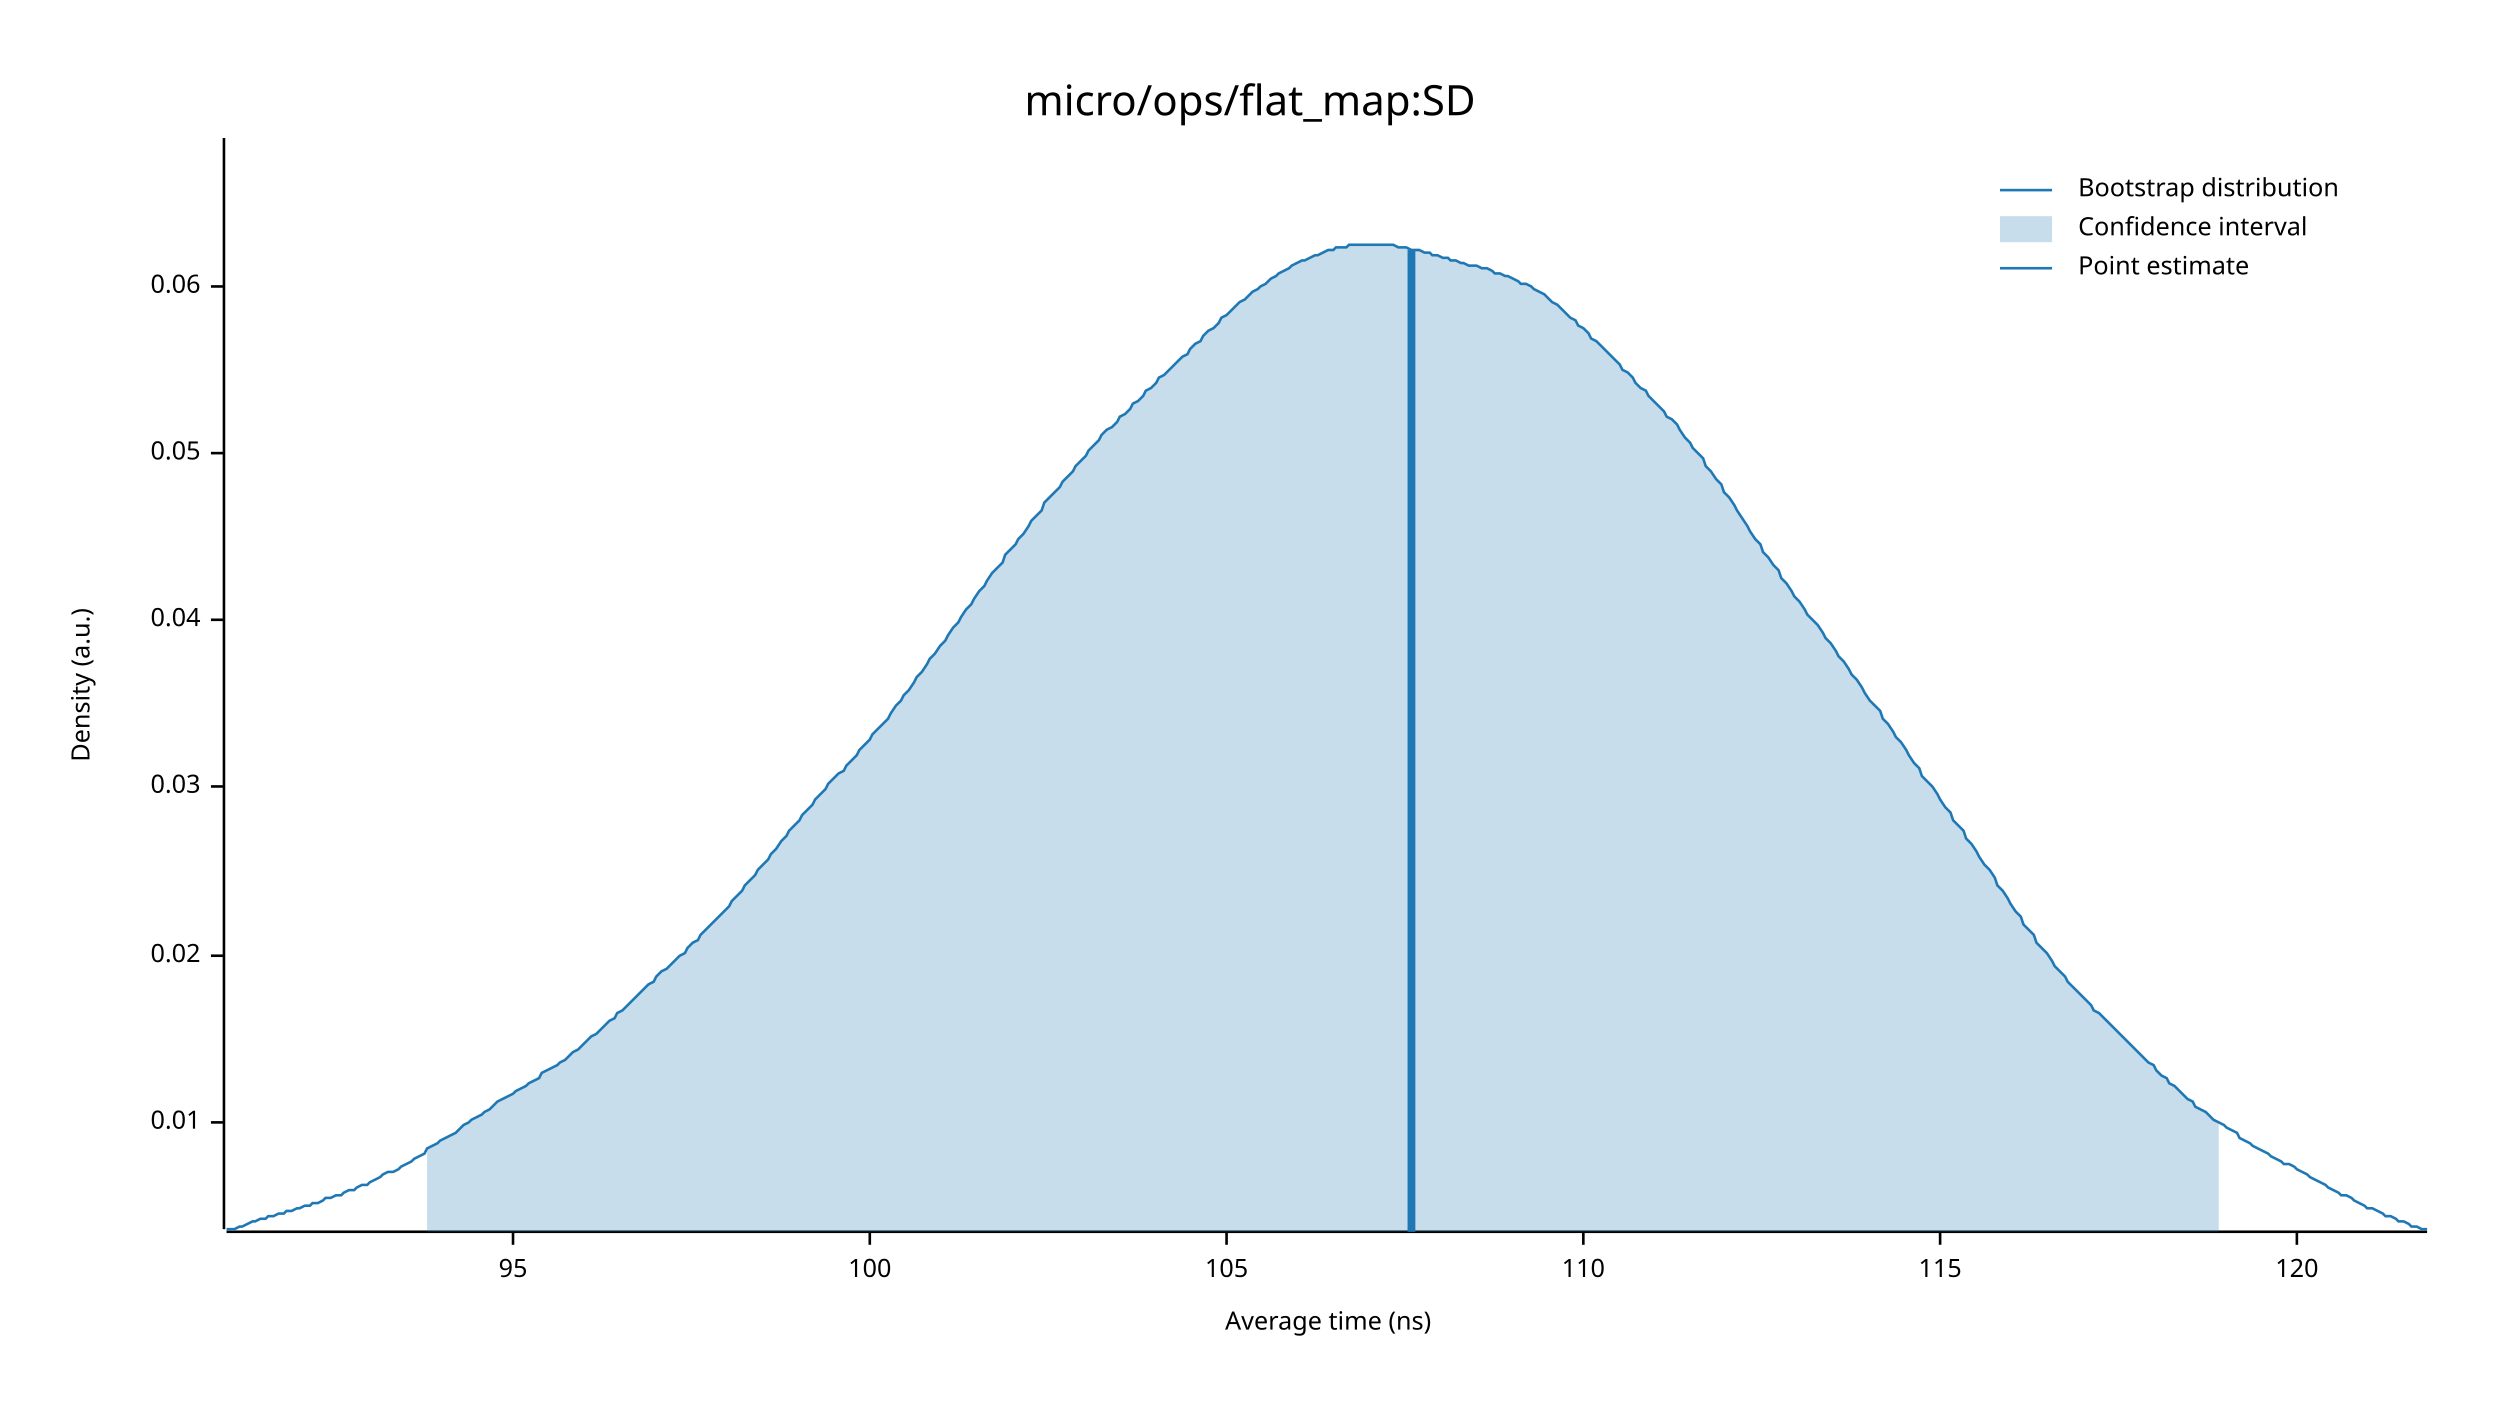
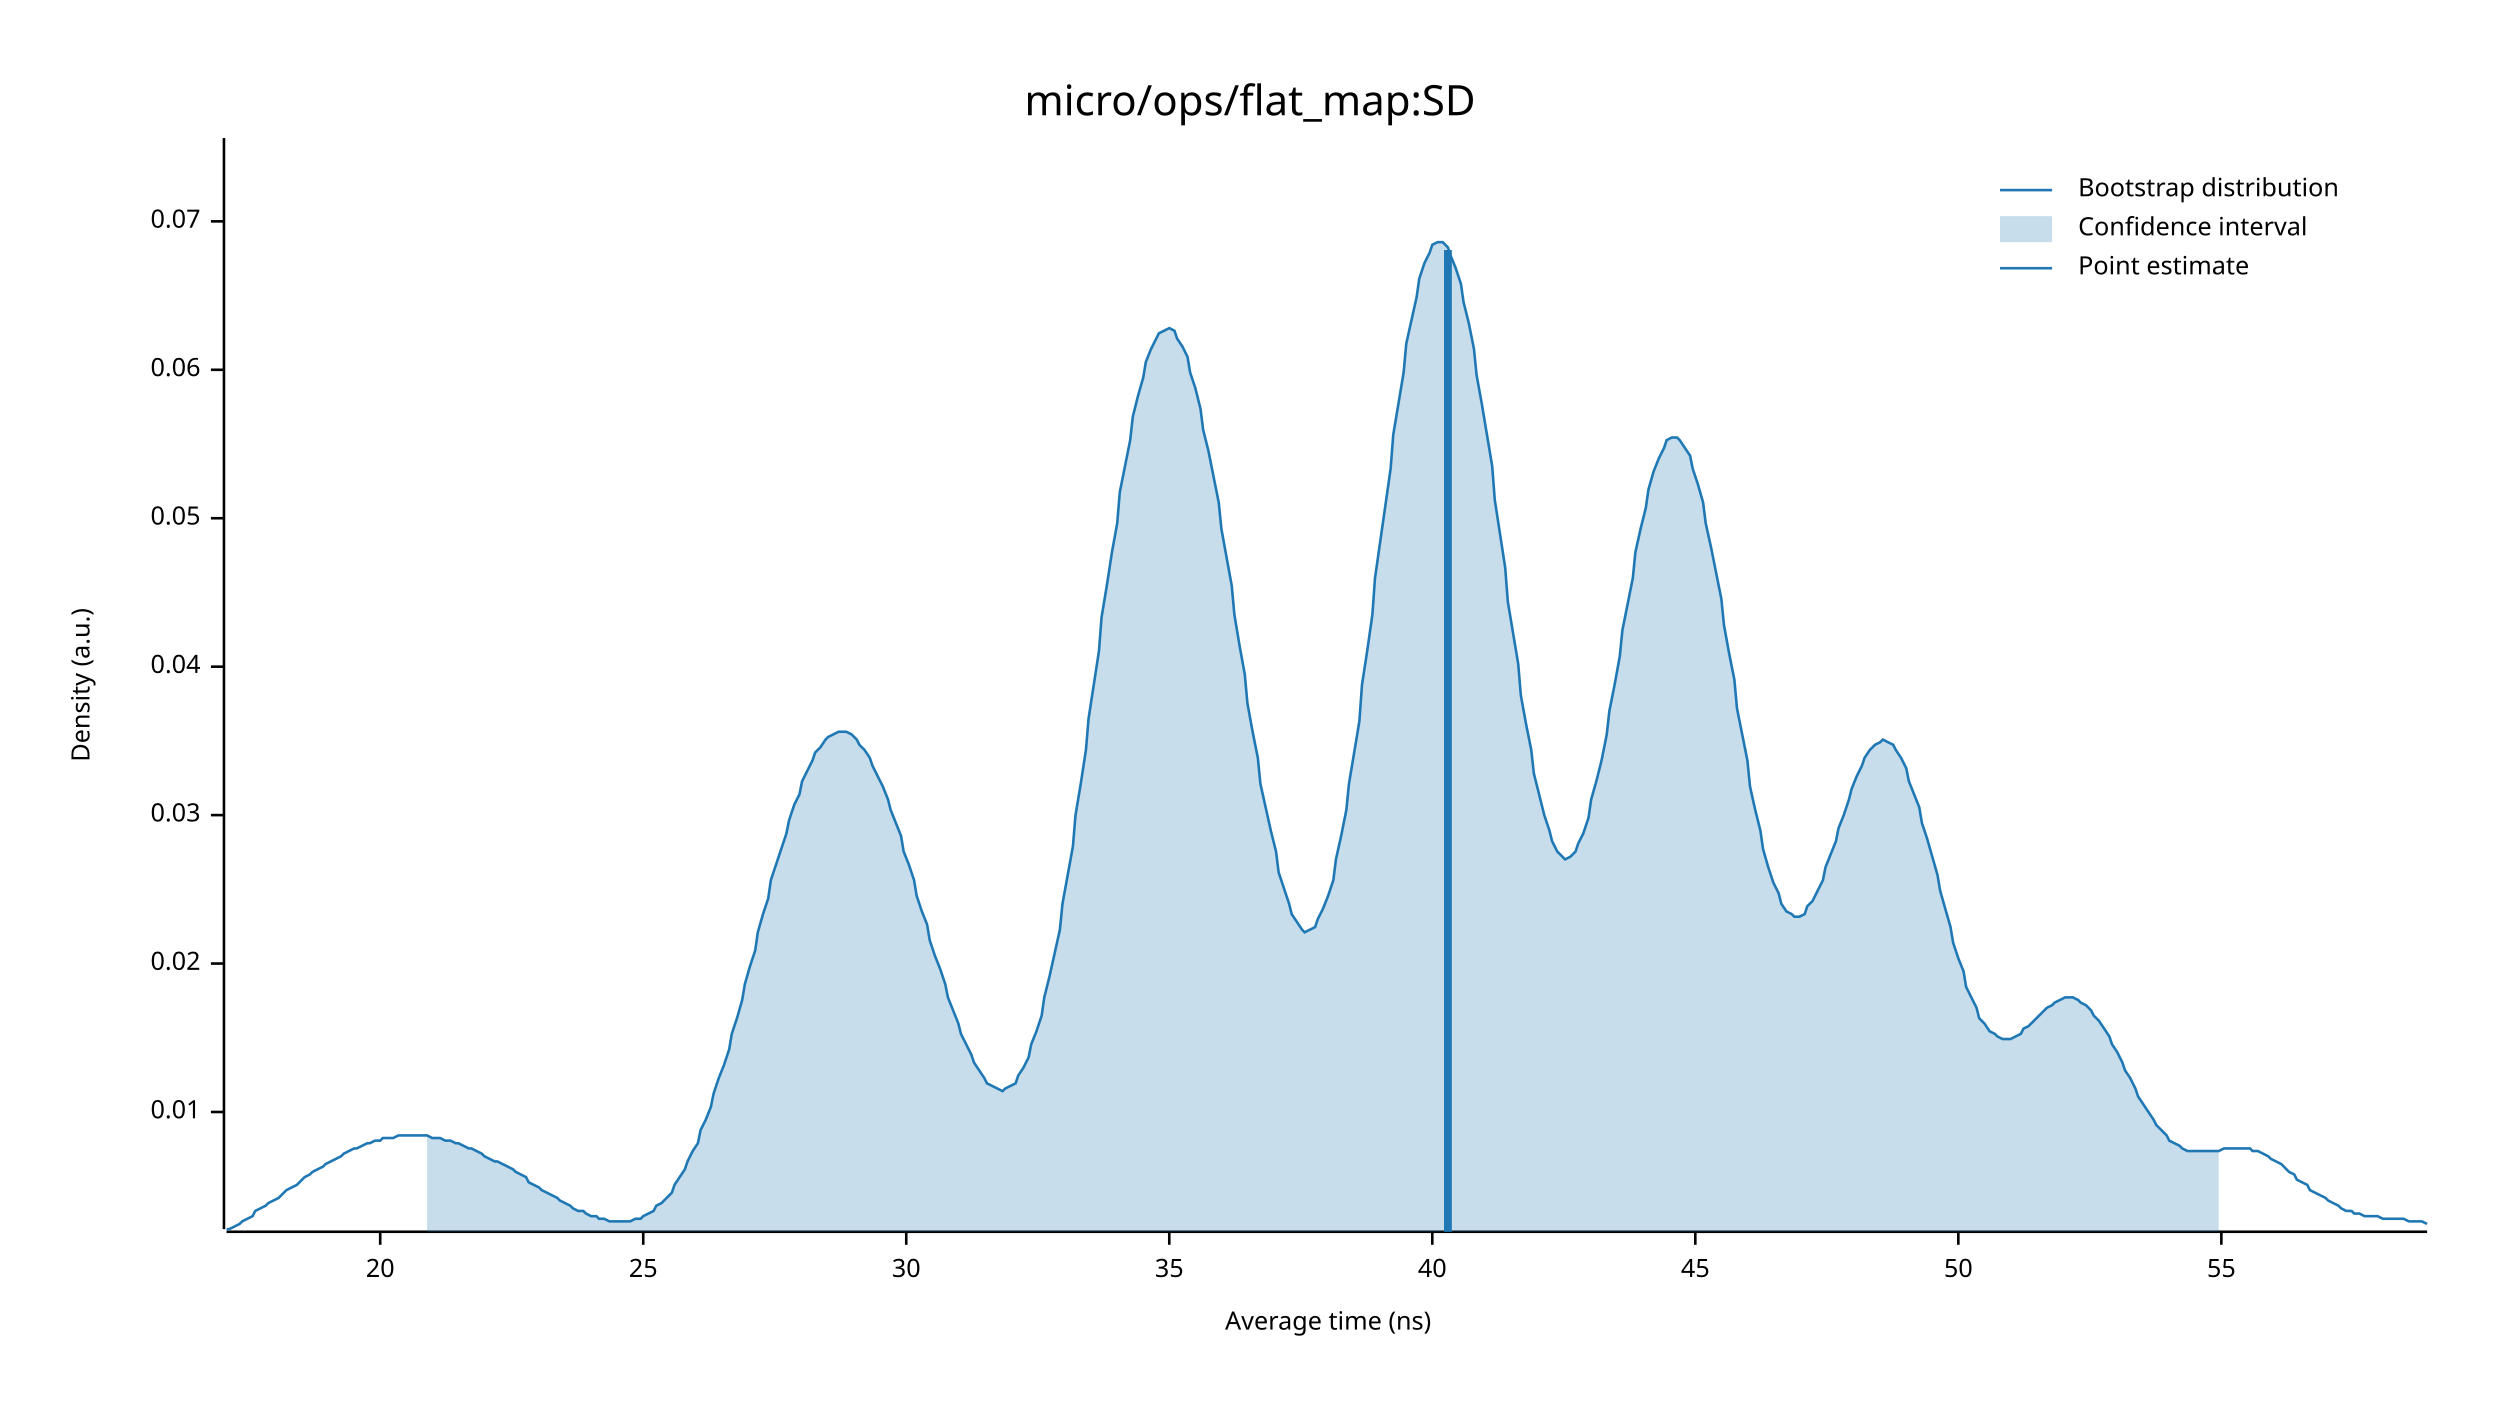
<svg xmlns="http://www.w3.org/2000/svg" width="960" height="540" viewBox="0 0 960 540">
  <text x="480" y="32" dy="0.76em" text-anchor="middle" font-family="sans-serif" font-size="16.129" opacity="1" fill="#000000">
micro/ops/flat_map:SD
</text>
  <text x="27" y="263" dy="0.76em" text-anchor="middle" font-family="sans-serif" font-size="9.677" opacity="1" fill="#000000" transform="rotate(270, 27, 263)">
Density (a.u.)
</text>
  <text x="510" y="513" dy="-0.5ex" text-anchor="middle" font-family="sans-serif" font-size="9.677" opacity="1" fill="#000000">
Average time (ns)
</text>
  <polyline fill="none" opacity="1" stroke="#000000" stroke-width="1" points="86,53 86,472 " />
-   <text x="77" y="431" dy="0.5ex" text-anchor="end" font-family="sans-serif" font-size="9.677" opacity="1" fill="#000000">
+   <text x="77" y="427" dy="0.5ex" text-anchor="end" font-family="sans-serif" font-size="9.677" opacity="1" fill="#000000">
0.01
</text>
-   <polyline fill="none" opacity="1" stroke="#000000" stroke-width="1" points="81,431 86,431 " />
-   <text x="77" y="367" dy="0.5ex" text-anchor="end" font-family="sans-serif" font-size="9.677" opacity="1" fill="#000000">
+   <polyline fill="none" opacity="1" stroke="#000000" stroke-width="1" points="81,427 86,427 " />
+   <text x="77" y="370" dy="0.5ex" text-anchor="end" font-family="sans-serif" font-size="9.677" opacity="1" fill="#000000">
0.02
</text>
-   <polyline fill="none" opacity="1" stroke="#000000" stroke-width="1" points="81,367 86,367 " />
-   <text x="77" y="302" dy="0.5ex" text-anchor="end" font-family="sans-serif" font-size="9.677" opacity="1" fill="#000000">
+   <polyline fill="none" opacity="1" stroke="#000000" stroke-width="1" points="81,370 86,370 " />
+   <text x="77" y="313" dy="0.5ex" text-anchor="end" font-family="sans-serif" font-size="9.677" opacity="1" fill="#000000">
0.03
</text>
-   <polyline fill="none" opacity="1" stroke="#000000" stroke-width="1" points="81,302 86,302 " />
-   <text x="77" y="238" dy="0.5ex" text-anchor="end" font-family="sans-serif" font-size="9.677" opacity="1" fill="#000000">
+   <polyline fill="none" opacity="1" stroke="#000000" stroke-width="1" points="81,313 86,313 " />
+   <text x="77" y="256" dy="0.5ex" text-anchor="end" font-family="sans-serif" font-size="9.677" opacity="1" fill="#000000">
0.04
</text>
-   <polyline fill="none" opacity="1" stroke="#000000" stroke-width="1" points="81,238 86,238 " />
-   <text x="77" y="174" dy="0.5ex" text-anchor="end" font-family="sans-serif" font-size="9.677" opacity="1" fill="#000000">
+   <polyline fill="none" opacity="1" stroke="#000000" stroke-width="1" points="81,256 86,256 " />
+   <text x="77" y="199" dy="0.5ex" text-anchor="end" font-family="sans-serif" font-size="9.677" opacity="1" fill="#000000">
0.05
</text>
-   <polyline fill="none" opacity="1" stroke="#000000" stroke-width="1" points="81,174 86,174 " />
-   <text x="77" y="110" dy="0.5ex" text-anchor="end" font-family="sans-serif" font-size="9.677" opacity="1" fill="#000000">
+   <polyline fill="none" opacity="1" stroke="#000000" stroke-width="1" points="81,199 86,199 " />
+   <text x="77" y="142" dy="0.5ex" text-anchor="end" font-family="sans-serif" font-size="9.677" opacity="1" fill="#000000">
0.06
</text>
-   <polyline fill="none" opacity="1" stroke="#000000" stroke-width="1" points="81,110 86,110 " />
+   <polyline fill="none" opacity="1" stroke="#000000" stroke-width="1" points="81,142 86,142 " />
+   <text x="77" y="85" dy="0.5ex" text-anchor="end" font-family="sans-serif" font-size="9.677" opacity="1" fill="#000000">
+ 0.07
+ </text>
+   <polyline fill="none" opacity="1" stroke="#000000" stroke-width="1" points="81,85 86,85 " />
  <polyline fill="none" opacity="1" stroke="#000000" stroke-width="1" points="87,473 932,473 " />
-   <text x="197" y="483" dy="0.76em" text-anchor="middle" font-family="sans-serif" font-size="9.677" opacity="1" fill="#000000">
- 95
+   <text x="146" y="483" dy="0.76em" text-anchor="middle" font-family="sans-serif" font-size="9.677" opacity="1" fill="#000000">
+ 20
</text>
-   <polyline fill="none" opacity="1" stroke="#000000" stroke-width="1" points="197,473 197,478 " />
-   <text x="334" y="483" dy="0.76em" text-anchor="middle" font-family="sans-serif" font-size="9.677" opacity="1" fill="#000000">
- 100
+   <polyline fill="none" opacity="1" stroke="#000000" stroke-width="1" points="146,473 146,478 " />
+   <text x="247" y="483" dy="0.76em" text-anchor="middle" font-family="sans-serif" font-size="9.677" opacity="1" fill="#000000">
+ 25
</text>
-   <polyline fill="none" opacity="1" stroke="#000000" stroke-width="1" points="334,473 334,478 " />
-   <text x="471" y="483" dy="0.76em" text-anchor="middle" font-family="sans-serif" font-size="9.677" opacity="1" fill="#000000">
- 105
+   <polyline fill="none" opacity="1" stroke="#000000" stroke-width="1" points="247,473 247,478 " />
+   <text x="348" y="483" dy="0.76em" text-anchor="middle" font-family="sans-serif" font-size="9.677" opacity="1" fill="#000000">
+ 30
</text>
-   <polyline fill="none" opacity="1" stroke="#000000" stroke-width="1" points="471,473 471,478 " />
-   <text x="608" y="483" dy="0.76em" text-anchor="middle" font-family="sans-serif" font-size="9.677" opacity="1" fill="#000000">
- 110
+   <polyline fill="none" opacity="1" stroke="#000000" stroke-width="1" points="348,473 348,478 " />
+   <text x="449" y="483" dy="0.76em" text-anchor="middle" font-family="sans-serif" font-size="9.677" opacity="1" fill="#000000">
+ 35
</text>
-   <polyline fill="none" opacity="1" stroke="#000000" stroke-width="1" points="608,473 608,478 " />
-   <text x="745" y="483" dy="0.76em" text-anchor="middle" font-family="sans-serif" font-size="9.677" opacity="1" fill="#000000">
- 115
+   <polyline fill="none" opacity="1" stroke="#000000" stroke-width="1" points="449,473 449,478 " />
+   <text x="550" y="483" dy="0.76em" text-anchor="middle" font-family="sans-serif" font-size="9.677" opacity="1" fill="#000000">
+ 40
</text>
-   <polyline fill="none" opacity="1" stroke="#000000" stroke-width="1" points="745,473 745,478 " />
-   <text x="882" y="483" dy="0.76em" text-anchor="middle" font-family="sans-serif" font-size="9.677" opacity="1" fill="#000000">
- 120
+   <polyline fill="none" opacity="1" stroke="#000000" stroke-width="1" points="550,473 550,478 " />
+   <text x="651" y="483" dy="0.76em" text-anchor="middle" font-family="sans-serif" font-size="9.677" opacity="1" fill="#000000">
+ 45
</text>
-   <polyline fill="none" opacity="1" stroke="#000000" stroke-width="1" points="882,473 882,478 " />
-   <polyline fill="none" opacity="1" stroke="#1F78B4" stroke-width="1" points="87,472 88,472 90,472 92,471 93,471 95,470 97,469 98,469 100,468 102,468 103,467 105,467 107,466 109,466 110,465 112,465 114,464 115,464 117,463 119,463 120,462 122,462 124,461 125,460 127,460 129,459 131,459 132,458 134,457 136,457 137,456 139,455 141,455 142,454 144,453 146,452 147,451 149,450 151,450 153,449 154,448 156,447 158,446 159,445 161,444 163,443 164,441 166,440 168,439 169,438 171,437 173,436 175,435 176,434 178,432 180,431 181,430 183,429 185,428 186,427 188,426 190,424 191,423 193,422 195,421 197,420 198,419 200,418 202,417 203,416 205,415 207,414 208,412 210,411 212,410 214,409 215,408 217,407 219,405 220,404 222,403 224,401 225,400 227,398 229,397 230,396 232,394 234,392 236,391 237,389 239,388 241,386 242,385 244,383 246,381 247,380 249,378 251,377 252,375 254,373 256,372 258,370 259,369 261,367 263,366 264,364 266,362 268,361 269,359 271,357 273,355 274,354 276,352 278,350 280,348 281,346 283,344 285,342 286,340 288,338 290,336 291,334 293,332 295,330 296,328 298,326 300,323 302,321 303,319 305,317 307,315 308,313 310,311 312,309 313,307 315,305 317,303 318,301 320,299 322,297 324,296 325,294 327,292 329,290 330,288 332,286 334,284 335,282 337,280 339,278 341,276 342,274 344,271 346,269 347,267 349,265 351,262 352,260 354,258 356,255 357,253 359,251 361,248 363,246 364,244 366,241 368,239 369,237 371,234 373,232 374,230 376,227 378,225 379,223 381,220 383,218 385,216 386,213 388,211 390,209 391,207 393,205 395,202 396,200 398,198 400,196 401,193 403,191 405,189 407,187 408,185 410,183 412,181 413,179 415,177 417,175 418,173 420,171 422,169 423,167 425,165 427,164 429,162 430,160 432,159 434,157 435,155 437,154 439,152 440,150 442,149 444,147 445,145 447,144 449,142 451,140 452,139 454,137 456,136 457,134 459,132 461,131 462,129 464,127 466,126 468,124 469,122 471,121 473,119 474,118 476,116 478,115 479,114 481,112 483,111 484,110 486,109 488,107 490,106 491,105 493,104 495,103 496,102 498,101 500,100 501,100 503,99 505,98 506,98 508,97 510,96 512,96 513,95 515,95 517,95 518,94 520,94 522,94 523,94 525,94 527,94 528,94 530,94 532,94 534,94 535,94 537,95 539,95 540,95 542,96 544,96 545,96 547,97 549,97 550,98 552,98 554,99 556,99 557,100 559,100 561,101 562,101 564,102 566,102 567,102 569,103 571,103 573,104 574,105 576,105 578,106 579,106 581,107 583,108 584,109 586,109 588,110 589,111 591,112 593,113 595,115 596,116 598,117 600,119 601,120 603,122 605,123 606,125 608,126 610,128 611,130 613,131 615,133 617,135 618,136 620,138 622,140 623,142 625,143 627,145 628,147 630,149 632,150 633,152 635,154 637,156 639,158 640,160 642,161 644,163 645,165 647,168 649,170 650,172 652,174 654,176 655,179 657,181 659,184 661,186 662,189 664,191 666,194 667,196 669,199 671,202 672,204 674,207 676,209 677,212 679,214 681,217 683,219 684,222 686,224 688,227 689,229 691,231 693,234 694,236 696,238 698,240 700,243 701,245 703,247 705,250 706,252 708,254 710,257 711,259 713,261 715,264 716,266 718,269 720,271 722,273 723,276 725,278 727,281 728,283 730,285 732,288 733,290 735,293 737,295 738,298 740,300 742,302 744,305 745,307 747,310 749,312 750,315 752,317 754,319 755,322 757,324 759,327 760,329 762,332 764,334 766,337 767,340 769,342 771,345 772,347 774,350 776,352 777,355 779,357 781,359 782,362 784,364 786,366 788,369 789,371 791,373 793,375 794,377 796,379 798,381 799,382 801,384 803,386 804,388 806,389 808,391 810,393 811,394 813,396 815,398 816,399 818,401 820,403 821,404 823,406 825,408 827,409 828,411 830,413 832,414 833,416 835,417 837,419 838,420 840,422 842,423 843,425 845,426 847,427 849,429 850,430 852,431 854,432 855,433 857,434 859,435 860,437 862,438 864,439 865,440 867,441 869,442 871,443 872,444 874,445 876,446 877,447 879,447 881,448 882,449 884,450 886,451 887,452 889,453 891,454 893,455 894,456 896,457 898,458 899,459 901,459 903,460 904,461 906,462 908,463 909,464 911,464 913,465 915,466 916,467 918,467 920,468 921,469 923,469 925,470 926,471 928,471 930,472 932,472 " />
-   <polygon opacity="0.25" fill="#1F78B4" points="164,441 166,440 168,439 169,438 171,437 173,436 175,435 176,434 178,432 180,431 181,430 183,429 185,428 186,427 188,426 190,424 191,423 193,422 195,421 197,420 198,419 200,418 202,417 203,416 205,415 207,414 208,412 210,411 212,410 214,409 215,408 217,407 219,405 220,404 222,403 224,401 225,400 227,398 229,397 230,396 232,394 234,392 236,391 237,389 239,388 241,386 242,385 244,383 246,381 247,380 249,378 251,377 252,375 254,373 256,372 258,370 259,369 261,367 263,366 264,364 266,362 268,361 269,359 271,357 273,355 274,354 276,352 278,350 280,348 281,346 283,344 285,342 286,340 288,338 290,336 291,334 293,332 295,330 296,328 298,326 300,323 302,321 303,319 305,317 307,315 308,313 310,311 312,309 313,307 315,305 317,303 318,301 320,299 322,297 324,296 325,294 327,292 329,290 330,288 332,286 334,284 335,282 337,280 339,278 341,276 342,274 344,271 346,269 347,267 349,265 351,262 352,260 354,258 356,255 357,253 359,251 361,248 363,246 364,244 366,241 368,239 369,237 371,234 373,232 374,230 376,227 378,225 379,223 381,220 383,218 385,216 386,213 388,211 390,209 391,207 393,205 395,202 396,200 398,198 400,196 401,193 403,191 405,189 407,187 408,185 410,183 412,181 413,179 415,177 417,175 418,173 420,171 422,169 423,167 425,165 427,164 429,162 430,160 432,159 434,157 435,155 437,154 439,152 440,150 442,149 444,147 445,145 447,144 449,142 451,140 452,139 454,137 456,136 457,134 459,132 461,131 462,129 464,127 466,126 468,124 469,122 471,121 473,119 474,118 476,116 478,115 479,114 481,112 483,111 484,110 486,109 488,107 490,106 491,105 493,104 495,103 496,102 498,101 500,100 501,100 503,99 505,98 506,98 508,97 510,96 512,96 513,95 515,95 517,95 518,94 520,94 522,94 523,94 525,94 527,94 528,94 530,94 532,94 534,94 535,94 537,95 539,95 540,95 542,96 544,96 545,96 547,97 549,97 550,98 552,98 554,99 556,99 557,100 559,100 561,101 562,101 564,102 566,102 567,102 569,103 571,103 573,104 574,105 576,105 578,106 579,106 581,107 583,108 584,109 586,109 588,110 589,111 591,112 593,113 595,115 596,116 598,117 600,119 601,120 603,122 605,123 606,125 608,126 610,128 611,130 613,131 615,133 617,135 618,136 620,138 622,140 623,142 625,143 627,145 628,147 630,149 632,150 633,152 635,154 637,156 639,158 640,160 642,161 644,163 645,165 647,168 649,170 650,172 652,174 654,176 655,179 657,181 659,184 661,186 662,189 664,191 666,194 667,196 669,199 671,202 672,204 674,207 676,209 677,212 679,214 681,217 683,219 684,222 686,224 688,227 689,229 691,231 693,234 694,236 696,238 698,240 700,243 701,245 703,247 705,250 706,252 708,254 710,257 711,259 713,261 715,264 716,266 718,269 720,271 722,273 723,276 725,278 727,281 728,283 730,285 732,288 733,290 735,293 737,295 738,298 740,300 742,302 744,305 745,307 747,310 749,312 750,315 752,317 754,319 755,322 757,324 759,327 760,329 762,332 764,334 766,337 767,340 769,342 771,345 772,347 774,350 776,352 777,355 779,357 781,359 782,362 784,364 786,366 788,369 789,371 791,373 793,375 794,377 796,379 798,381 799,382 801,384 803,386 804,388 806,389 808,391 810,393 811,394 813,396 815,398 816,399 818,401 820,403 821,404 823,406 825,408 827,409 828,411 830,413 832,414 833,416 835,417 837,419 838,420 840,422 842,423 843,425 845,426 847,427 849,429 850,430 852,431 852,473 164,473 " />
-   <polyline fill="none" opacity="1" stroke="#1F78B4" stroke-width="3" points="542,473 542,96 " />
+   <polyline fill="none" opacity="1" stroke="#000000" stroke-width="1" points="651,473 651,478 " />
+   <text x="752" y="483" dy="0.76em" text-anchor="middle" font-family="sans-serif" font-size="9.677" opacity="1" fill="#000000">
+ 50
+ </text>
+   <polyline fill="none" opacity="1" stroke="#000000" stroke-width="1" points="752,473 752,478 " />
+   <text x="853" y="483" dy="0.76em" text-anchor="middle" font-family="sans-serif" font-size="9.677" opacity="1" fill="#000000">
+ 55
+ </text>
+   <polyline fill="none" opacity="1" stroke="#000000" stroke-width="1" points="853,473 853,478 " />
+   <polyline fill="none" opacity="1" stroke="#1F78B4" stroke-width="1" points="87,472 88,472 90,471 92,470 93,469 95,468 97,467 98,465 100,464 102,463 103,462 105,461 107,460 109,458 110,457 112,456 114,455 115,454 117,452 119,451 120,450 122,449 124,448 125,447 127,446 129,445 131,444 132,443 134,442 136,441 137,441 139,440 141,439 142,439 144,438 146,438 147,437 149,437 151,437 153,436 154,436 156,436 158,436 159,436 161,436 163,436 164,436 166,437 168,437 169,437 171,438 173,438 175,439 176,439 178,440 180,441 181,441 183,442 185,443 186,444 188,445 190,446 191,446 193,447 195,448 197,449 198,450 200,451 202,452 203,454 205,455 207,456 208,457 210,458 212,459 214,460 215,461 217,462 219,463 220,464 222,465 224,465 225,466 227,467 229,467 230,468 232,468 234,469 236,469 237,469 239,469 241,469 242,469 244,468 246,468 247,467 249,466 251,465 252,463 254,462 256,460 258,458 259,455 261,452 263,449 264,446 266,442 268,439 269,434 271,430 273,425 274,420 276,414 278,409 280,403 281,397 283,391 285,384 286,378 288,371 290,365 291,358 293,351 295,345 296,338 298,332 300,326 302,320 303,315 305,309 307,305 308,300 310,296 312,292 313,289 315,287 317,284 318,283 320,282 322,281 324,281 325,281 327,282 329,284 330,286 332,288 334,291 335,294 337,298 339,302 341,307 342,311 344,316 346,321 347,327 349,332 351,338 352,344 354,350 356,355 357,361 359,367 361,372 363,378 364,383 366,388 368,393 369,397 371,401 373,405 374,408 376,411 378,414 379,416 381,417 383,418 385,419 386,418 388,417 390,416 391,413 393,410 395,406 396,401 398,396 400,390 401,383 403,375 405,366 407,357 408,347 410,336 412,325 413,313 415,301 417,288 418,276 420,263 422,250 423,237 425,225 427,212 429,201 430,189 432,179 434,169 435,160 437,152 439,145 440,139 442,134 444,130 445,128 447,127 449,126 451,127 452,130 454,133 456,137 457,143 459,149 461,157 462,165 464,173 466,183 468,193 469,203 471,214 473,225 474,236 476,248 478,259 479,270 481,281 483,291 484,301 486,310 488,319 490,327 491,335 493,341 495,347 496,351 498,354 500,357 501,358 503,357 505,356 506,353 508,349 510,344 512,338 513,330 515,321 517,311 518,301 520,289 522,277 523,263 525,250 527,236 528,222 530,208 532,194 534,180 535,167 537,155 539,143 540,132 542,123 544,114 545,107 547,101 549,97 550,94 552,93 554,93 556,95 557,98 559,103 561,109 562,116 564,124 566,134 567,144 569,155 571,167 573,179 574,192 576,205 578,218 579,231 581,243 583,255 584,267 586,278 588,288 589,297 591,305 593,313 595,319 596,323 598,327 600,329 601,330 603,329 605,327 606,324 608,320 610,314 611,307 613,300 615,292 617,282 618,273 620,263 622,252 623,242 625,232 627,222 628,212 630,203 632,195 633,188 635,181 637,176 639,172 640,169 642,168 644,168 645,169 647,172 649,175 650,180 652,186 654,193 655,201 657,210 659,220 661,230 662,240 664,251 666,261 667,272 669,282 671,292 672,302 674,311 676,319 677,326 679,333 681,339 683,343 684,347 686,350 688,351 689,352 691,352 693,351 694,348 696,346 698,342 700,338 701,333 703,328 705,323 706,318 708,313 710,307 711,303 713,298 715,294 716,291 718,288 720,286 722,285 723,284 725,285 727,286 728,288 730,291 732,295 733,300 735,305 737,310 738,316 740,322 742,329 744,336 745,342 747,349 749,356 750,362 752,368 754,373 755,379 757,383 759,387 760,391 762,393 764,396 766,397 767,398 769,399 771,399 772,399 774,398 776,397 777,395 779,394 781,392 782,391 784,389 786,387 788,386 789,385 791,384 793,383 794,383 796,383 798,384 799,385 801,386 803,388 804,390 806,392 808,395 810,398 811,401 813,404 815,408 816,411 818,414 820,418 821,421 823,424 825,427 827,430 828,432 830,434 832,436 833,438 835,439 837,440 838,441 840,442 842,442 843,442 845,442 847,442 849,442 850,442 852,442 854,441 855,441 857,441 859,441 860,441 862,441 864,441 865,442 867,442 869,443 871,444 872,445 874,446 876,447 877,448 879,450 881,451 882,453 884,454 886,455 887,457 889,458 891,459 893,460 894,461 896,462 898,463 899,464 901,465 903,465 904,466 906,466 908,467 909,467 911,467 913,467 915,468 916,468 918,468 920,468 921,468 923,468 925,469 926,469 928,469 930,469 932,470 " />
+   <polygon opacity="0.25" fill="#1F78B4" points="164,436 166,437 168,437 169,437 171,438 173,438 175,439 176,439 178,440 180,441 181,441 183,442 185,443 186,444 188,445 190,446 191,446 193,447 195,448 197,449 198,450 200,451 202,452 203,454 205,455 207,456 208,457 210,458 212,459 214,460 215,461 217,462 219,463 220,464 222,465 224,465 225,466 227,467 229,467 230,468 232,468 234,469 236,469 237,469 239,469 241,469 242,469 244,468 246,468 247,467 249,466 251,465 252,463 254,462 256,460 258,458 259,455 261,452 263,449 264,446 266,442 268,439 269,434 271,430 273,425 274,420 276,414 278,409 280,403 281,397 283,391 285,384 286,378 288,371 290,365 291,358 293,351 295,345 296,338 298,332 300,326 302,320 303,315 305,309 307,305 308,300 310,296 312,292 313,289 315,287 317,284 318,283 320,282 322,281 324,281 325,281 327,282 329,284 330,286 332,288 334,291 335,294 337,298 339,302 341,307 342,311 344,316 346,321 347,327 349,332 351,338 352,344 354,350 356,355 357,361 359,367 361,372 363,378 364,383 366,388 368,393 369,397 371,401 373,405 374,408 376,411 378,414 379,416 381,417 383,418 385,419 386,418 388,417 390,416 391,413 393,410 395,406 396,401 398,396 400,390 401,383 403,375 405,366 407,357 408,347 410,336 412,325 413,313 415,301 417,288 418,276 420,263 422,250 423,237 425,225 427,212 429,201 430,189 432,179 434,169 435,160 437,152 439,145 440,139 442,134 444,130 445,128 447,127 449,126 451,127 452,130 454,133 456,137 457,143 459,149 461,157 462,165 464,173 466,183 468,193 469,203 471,214 473,225 474,236 476,248 478,259 479,270 481,281 483,291 484,301 486,310 488,319 490,327 491,335 493,341 495,347 496,351 498,354 500,357 501,358 503,357 505,356 506,353 508,349 510,344 512,338 513,330 515,321 517,311 518,301 520,289 522,277 523,263 525,250 527,236 528,222 530,208 532,194 534,180 535,167 537,155 539,143 540,132 542,123 544,114 545,107 547,101 549,97 550,94 552,93 554,93 556,95 557,98 559,103 561,109 562,116 564,124 566,134 567,144 569,155 571,167 573,179 574,192 576,205 578,218 579,231 581,243 583,255 584,267 586,278 588,288 589,297 591,305 593,313 595,319 596,323 598,327 600,329 601,330 603,329 605,327 606,324 608,320 610,314 611,307 613,300 615,292 617,282 618,273 620,263 622,252 623,242 625,232 627,222 628,212 630,203 632,195 633,188 635,181 637,176 639,172 640,169 642,168 644,168 645,169 647,172 649,175 650,180 652,186 654,193 655,201 657,210 659,220 661,230 662,240 664,251 666,261 667,272 669,282 671,292 672,302 674,311 676,319 677,326 679,333 681,339 683,343 684,347 686,350 688,351 689,352 691,352 693,351 694,348 696,346 698,342 700,338 701,333 703,328 705,323 706,318 708,313 710,307 711,303 713,298 715,294 716,291 718,288 720,286 722,285 723,284 725,285 727,286 728,288 730,291 732,295 733,300 735,305 737,310 738,316 740,322 742,329 744,336 745,342 747,349 749,356 750,362 752,368 754,373 755,379 757,383 759,387 760,391 762,393 764,396 766,397 767,398 769,399 771,399 772,399 774,398 776,397 777,395 779,394 781,392 782,391 784,389 786,387 788,386 789,385 791,384 793,383 794,383 796,383 798,384 799,385 801,386 803,388 804,390 806,392 808,395 810,398 811,401 813,404 815,408 816,411 818,414 820,418 821,421 823,424 825,427 827,430 828,432 830,434 832,436 833,438 835,439 837,440 838,441 840,442 842,442 843,442 845,442 847,442 849,442 850,442 852,442 852,473 164,473 " />
+   <polyline fill="none" opacity="1" stroke="#1F78B4" stroke-width="3" points="556,473 556,96 " />
  <text x="798" y="68" dy="0.76em" text-anchor="start" font-family="sans-serif" font-size="9.677" opacity="1" fill="#000000">
Bootstrap distribution
</text>
  <text x="798" y="83" dy="0.76em" text-anchor="start" font-family="sans-serif" font-size="9.677" opacity="1" fill="#000000">
Confidence interval
</text>
  <text x="798" y="98" dy="0.76em" text-anchor="start" font-family="sans-serif" font-size="9.677" opacity="1" fill="#000000">
Point estimate
</text>
  <polyline fill="none" opacity="1" stroke="#1F78B4" stroke-width="1" points="768,73 788,73 " />
  <rect x="768" y="83" width="20" height="10" opacity="0.25" fill="#1F78B4" stroke="none" />
  <polyline fill="none" opacity="1" stroke="#1F78B4" stroke-width="1" points="768,103 788,103 " />
</svg>
